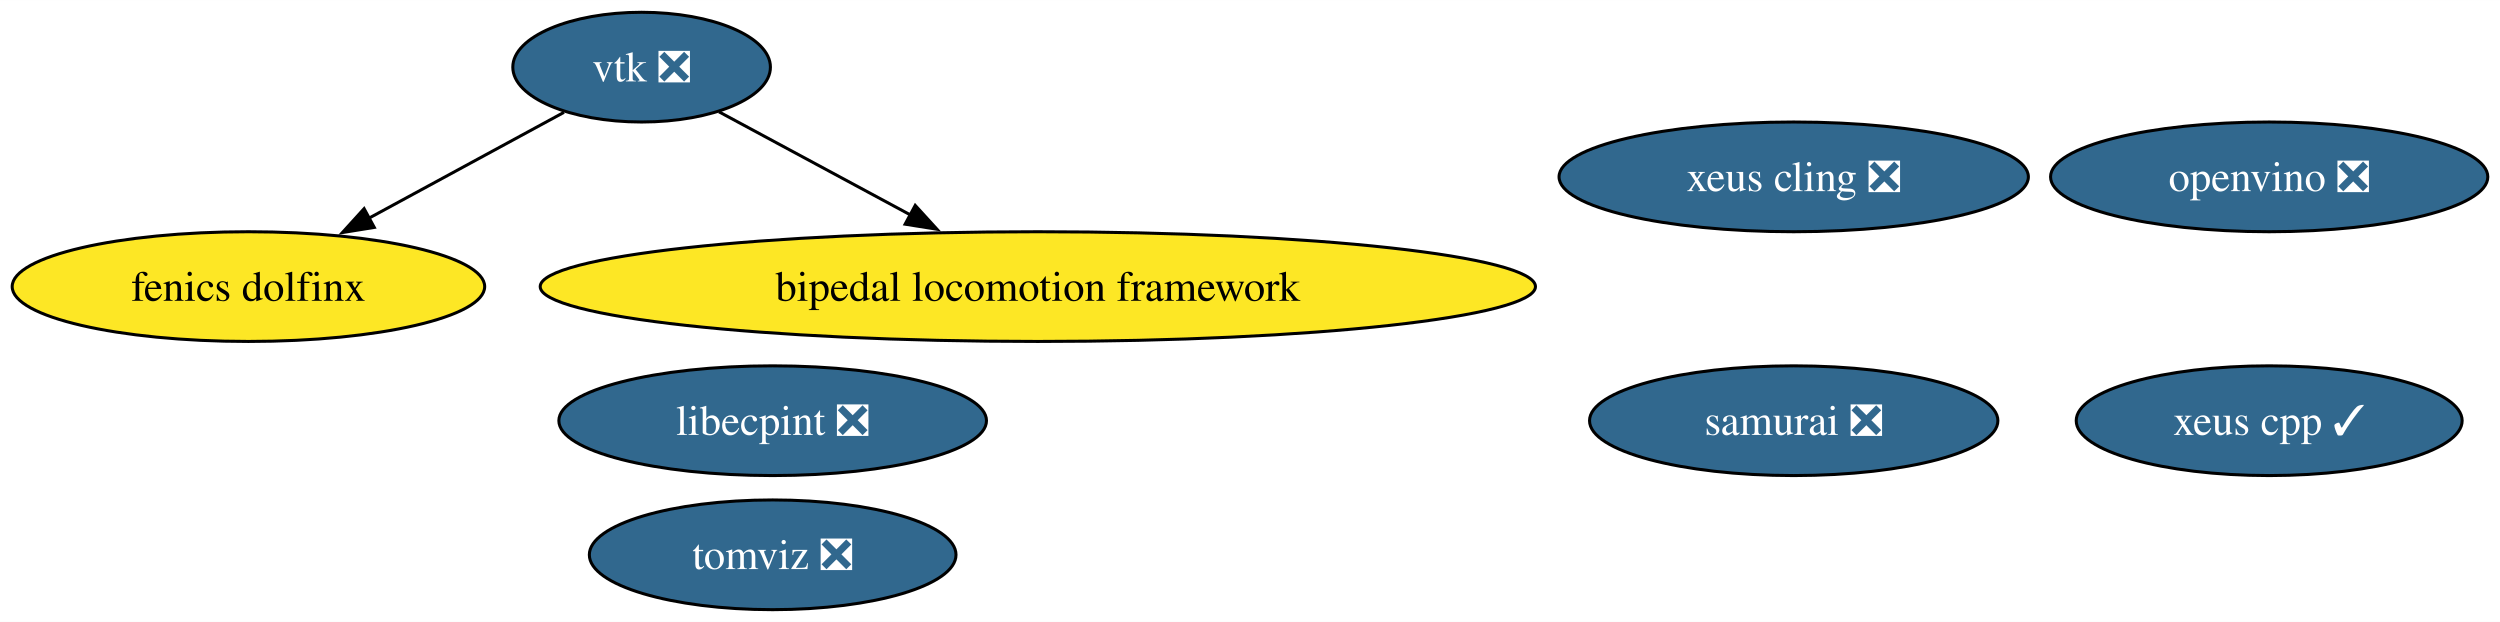
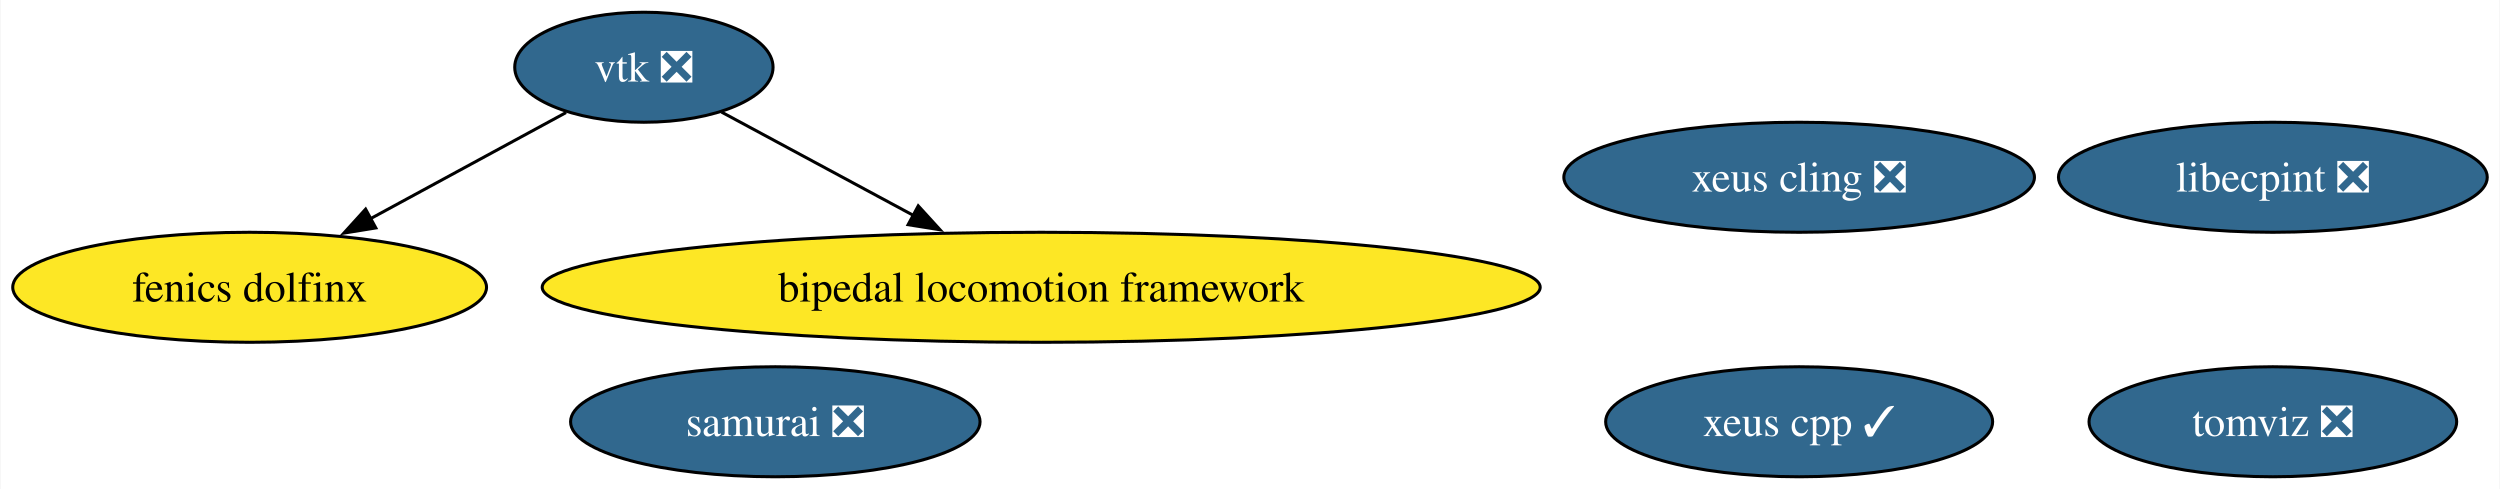
- <svg xmlns="http://www.w3.org/2000/svg" xmlns:xlink="http://www.w3.org/1999/xlink" width="820pt" height="204pt" viewBox="0.00 0.00 820.24 204.00">
-   <g id="graph0" class="graph" transform="scale(1 1) rotate(0) translate(4 200)">
-     <polygon fill="white" stroke="none" points="-4,4 -4,-200 816.24,-200 816.24,4 -4,4" />
+ <svg xmlns="http://www.w3.org/2000/svg" xmlns:xlink="http://www.w3.org/1999/xlink" width="818pt" height="160pt" viewBox="0.00 0.00 817.66 160.00">
+   <g id="graph0" class="graph" transform="scale(1 1) rotate(0) translate(4 156)">
+     <polygon fill="white" stroke="none" points="-4,4 -4,-156 813.66,-156 813.66,4 -4,4" />
    <g id="node1" class="node">
      <g id="a_node1">
        <a xlink:href="https://github.com/conda-forge/vtk-feedstock/pull/365" xlink:title="vtk ❎">
-           <ellipse fill="#31688e" stroke="black" cx="206.51" cy="-178" rx="42.26" ry="18" />
-           <text text-anchor="middle" x="206.51" y="-173.32" font-family="Times,serif" font-size="14.00" fill="white">vtk ❎</text>
+           <ellipse fill="#31688e" stroke="black" cx="206.51" cy="-134" rx="42.26" ry="18" />
+           <text text-anchor="middle" x="206.51" y="-129.32" font-family="Times,serif" font-size="14.00" fill="white">vtk ❎</text>
        </a>
      </g>
    </g>
    <g id="node5" class="node">
      <g id="a_node5">
        <a xlink:href="https://github.com/conda-forge/fenics-dolfinx-feedstock" xlink:title="fenics dolfinx">
-           <ellipse fill="#fde725" stroke="black" cx="77.51" cy="-106" rx="77.51" ry="18" />
-           <text text-anchor="middle" x="77.51" y="-101.33" font-family="Times,serif" font-size="14.00">fenics dolfinx</text>
+           <ellipse fill="#fde725" stroke="black" cx="77.51" cy="-62" rx="77.51" ry="18" />
+           <text text-anchor="middle" x="77.51" y="-57.33" font-family="Times,serif" font-size="14.00">fenics dolfinx</text>
        </a>
      </g>
    </g>
    <g id="edge2" class="edge">
-       <path fill="none" stroke="black" d="M181.03,-163.17C162.73,-153.24 137.72,-139.67 116.87,-128.35" />
-       <polygon fill="black" stroke="black" points="118.8,-125.42 108.34,-123.73 115.46,-131.57 118.8,-125.42" />
+       <path fill="none" stroke="black" d="M181.03,-119.17C162.73,-109.24 137.72,-95.67 116.87,-84.35" />
+       <polygon fill="black" stroke="black" points="118.8,-81.42 108.34,-79.73 115.46,-87.57 118.8,-81.42" />
    </g>
    <g id="node6" class="node">
      <g id="a_node6">
        <a xlink:href="https://github.com/conda-forge/bipedal-locomotion-framework-feedstock" xlink:title="bipedal locomotion framework">
-           <ellipse fill="#fde725" stroke="black" cx="336.51" cy="-106" rx="163.27" ry="18" />
-           <text text-anchor="middle" x="336.51" y="-101.33" font-family="Times,serif" font-size="14.00">bipedal locomotion framework</text>
+           <ellipse fill="#fde725" stroke="black" cx="336.51" cy="-62" rx="163.27" ry="18" />
+           <text text-anchor="middle" x="336.51" y="-57.33" font-family="Times,serif" font-size="14.00">bipedal locomotion framework</text>
        </a>
      </g>
    </g>
    <g id="edge1" class="edge">
-       <path fill="none" stroke="black" d="M231.89,-163.34C249.71,-153.74 273.97,-140.68 294.64,-129.55" />
-       <polygon fill="black" stroke="black" points="296.28,-132.64 303.42,-124.82 292.96,-126.48 296.28,-132.64" />
+       <path fill="none" stroke="black" d="M231.89,-119.34C249.71,-109.74 273.97,-96.68 294.64,-85.55" />
+       <polygon fill="black" stroke="black" points="296.28,-88.64 303.42,-80.82 292.96,-82.48 296.28,-88.64" />
    </g>
    <g id="node2" class="node">
      <g id="a_node2">
        <a xlink:href="https://github.com/conda-forge/xeus-cling-feedstock/pull/68" xlink:title="xeus cling ❎">
-           <ellipse fill="#31688e" stroke="black" cx="584.51" cy="-142" rx="76.99" ry="18" />
-           <text text-anchor="middle" x="584.51" y="-137.32" font-family="Times,serif" font-size="14.00" fill="white">xeus cling ❎</text>
+           <ellipse fill="#31688e" stroke="black" cx="584.51" cy="-98" rx="76.99" ry="18" />
+           <text text-anchor="middle" x="584.51" y="-93.33" font-family="Times,serif" font-size="14.00" fill="white">xeus cling ❎</text>
        </a>
      </g>
    </g>
    <g id="node3" class="node">
      <g id="a_node3">
        <a xlink:href="https://github.com/conda-forge/tomviz-feedstock/pull/71" xlink:title="tomviz ❎">
-           <ellipse fill="#31688e" stroke="black" cx="249.51" cy="-18" rx="60.15" ry="18" />
-           <text text-anchor="middle" x="249.51" y="-13.32" font-family="Times,serif" font-size="14.00" fill="white">tomviz ❎</text>
+           <ellipse fill="#31688e" stroke="black" cx="739.51" cy="-18" rx="60.15" ry="18" />
+           <text text-anchor="middle" x="739.51" y="-13.32" font-family="Times,serif" font-size="14.00" fill="white">tomviz ❎</text>
        </a>
      </g>
    </g>
    <g id="node4" class="node">
      <g id="a_node4">
        <a xlink:href="https://github.com/conda-forge/libecpint-feedstock/pull/17" xlink:title="libecpint ❎">
-           <ellipse fill="#31688e" stroke="black" cx="249.51" cy="-62" rx="70.15" ry="18" />
-           <text text-anchor="middle" x="249.51" y="-57.33" font-family="Times,serif" font-size="14.00" fill="white">libecpint ❎</text>
+           <ellipse fill="#31688e" stroke="black" cx="739.51" cy="-98" rx="70.15" ry="18" />
+           <text text-anchor="middle" x="739.51" y="-93.33" font-family="Times,serif" font-size="14.00" fill="white">libecpint ❎</text>
        </a>
      </g>
    </g>
    <g id="node7" class="node">
      <g id="a_node7">
-         <a xlink:href="https://github.com/conda-forge/openvino-feedstock/pull/119" xlink:title="openvino ❎">
-           <ellipse fill="#31688e" stroke="black" cx="740.51" cy="-142" rx="71.73" ry="18" />
-           <text text-anchor="middle" x="740.51" y="-137.32" font-family="Times,serif" font-size="14.00" fill="white">openvino ❎</text>
+         <a xlink:href="https://github.com/conda-forge/xeus-cpp-feedstock/pull/25" xlink:title="xeus cpp ✓">
+           <ellipse fill="#31688e" stroke="black" cx="584.51" cy="-18" rx="63.31" ry="18" />
+           <text text-anchor="middle" x="584.51" y="-13.32" font-family="Times,serif" font-size="14.00" fill="white">xeus cpp ✓</text>
        </a>
      </g>
    </g>
    <g id="node8" class="node">
      <g id="a_node8">
-         <a xlink:href="https://github.com/conda-forge/xeus-cpp-feedstock/pull/25" xlink:title="xeus cpp ✓">
-           <ellipse fill="#31688e" stroke="black" cx="740.51" cy="-62" rx="63.31" ry="18" />
-           <text text-anchor="middle" x="740.51" y="-57.33" font-family="Times,serif" font-size="14.00" fill="white">xeus cpp ✓</text>
-         </a>
-       </g>
-     </g>
-     <g id="node9" class="node">
-       <g id="a_node9">
        <a xlink:href="https://github.com/conda-forge/samurai-feedstock/pull/28" xlink:title="samurai ❎">
-           <ellipse fill="#31688e" stroke="black" cx="584.51" cy="-62" rx="66.99" ry="18" />
-           <text text-anchor="middle" x="584.51" y="-57.33" font-family="Times,serif" font-size="14.00" fill="white">samurai ❎</text>
+           <ellipse fill="#31688e" stroke="black" cx="249.51" cy="-18" rx="66.99" ry="18" />
+           <text text-anchor="middle" x="249.51" y="-13.32" font-family="Times,serif" font-size="14.00" fill="white">samurai ❎</text>
        </a>
      </g>
    </g>
  </g>
</svg>
